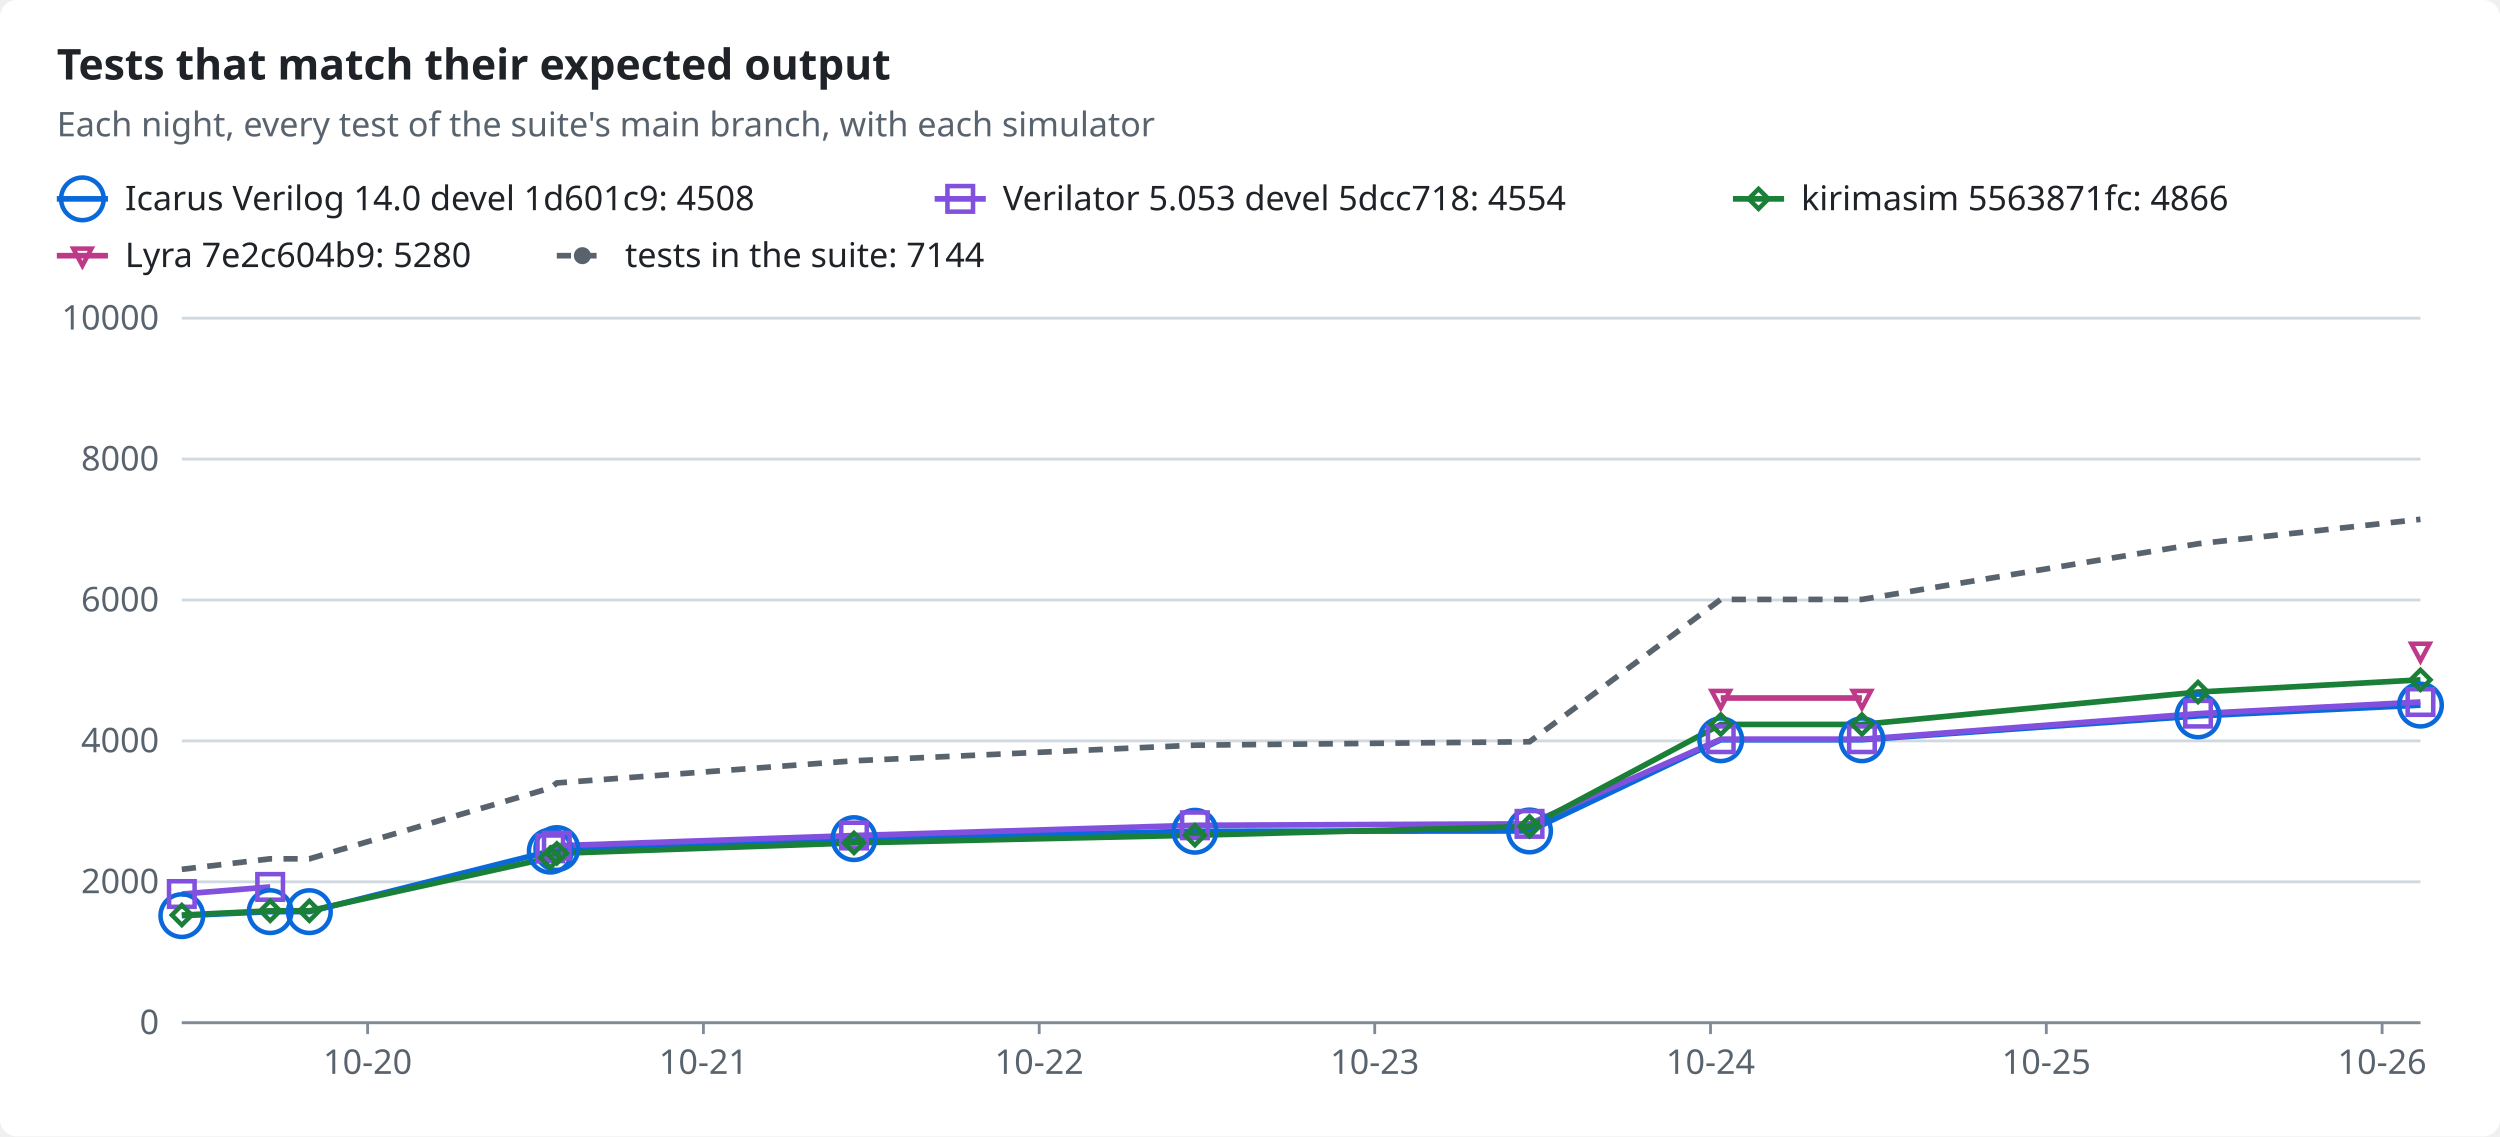
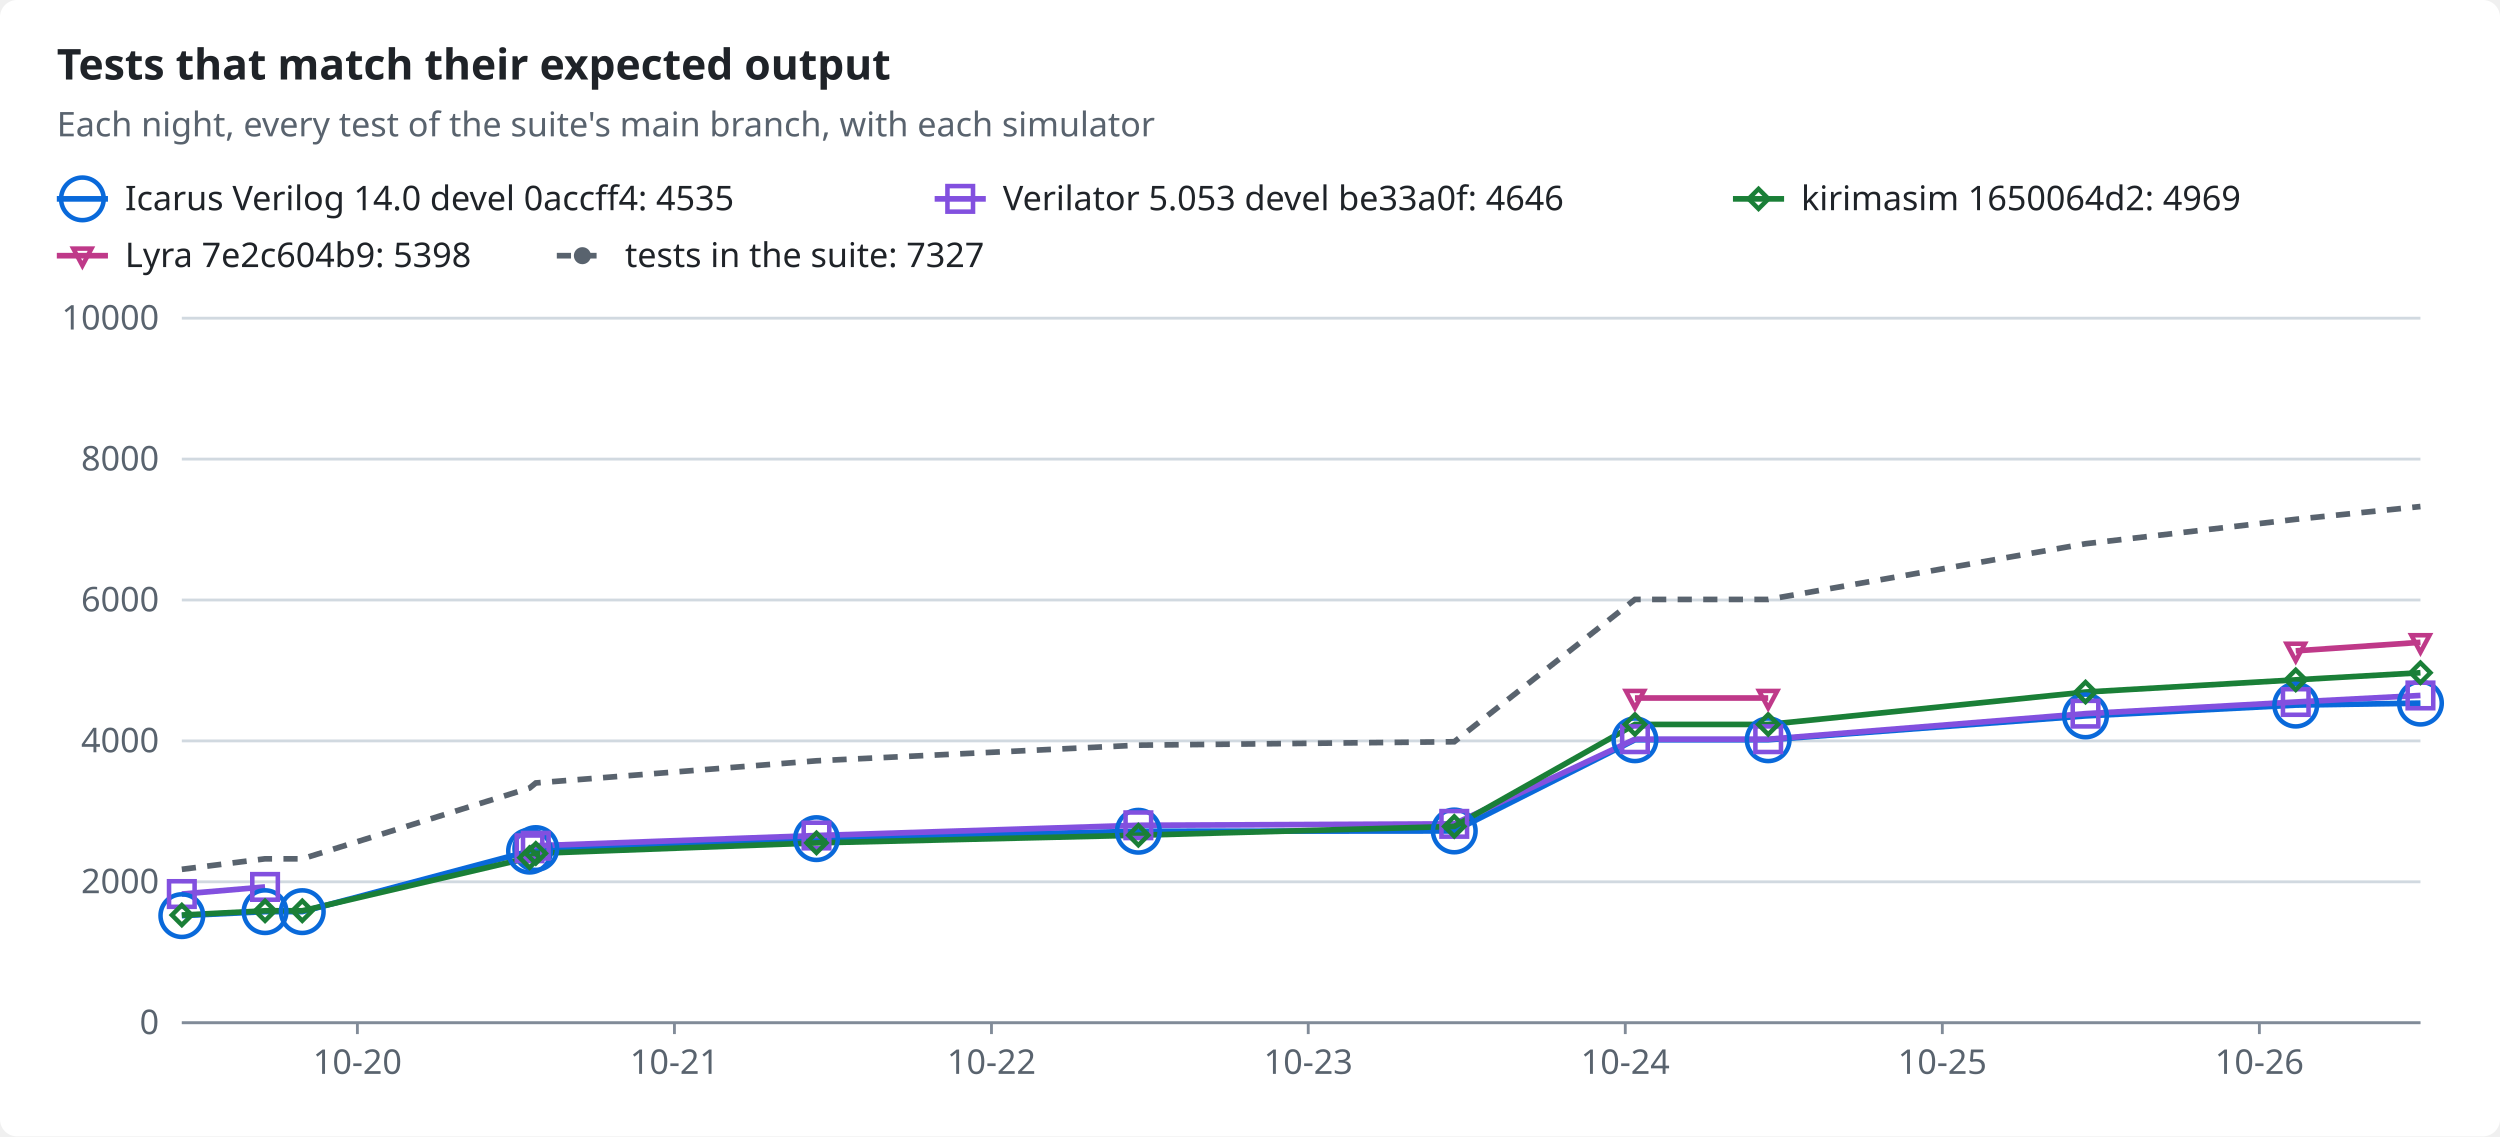
<svg xmlns="http://www.w3.org/2000/svg" width="880" height="400" viewBox="0 0 880 400" role="img">
  <style>text{font-family:-apple-system,BlinkMacSystemFont,"Segoe UI","Noto Sans",Helvetica,Arial,sans-serif;font-size:12px;fill:#1f2328;stroke:none}.bg{fill:#ffffff}.muted{fill:#59636e}.title{font-size:15px;font-weight:600}.grid{stroke:#d1d9e0;stroke-width:1}.axis{stroke:#818b98;stroke-width:1}.line{fill:none;stroke-width:2}.dashed{stroke-dasharray:5 4}.c-total{stroke:#59636e;fill:#59636e}.c-icarus{stroke:#0969da;fill:#0969da}.c-verilator{stroke:#8250df;fill:#8250df}.c-kirimasim{stroke:#1a7f37;fill:#1a7f37}.c-lyra{stroke:#bf3989;fill:#bf3989}.line{fill:none}.mk{fill:none;stroke-width:1.6}@media (prefers-color-scheme:dark){text{fill:#f0f6fc}.bg{fill:#0d1117}.muted{fill:#9198a1}.grid{stroke:#3d444d}.axis{stroke:#656c76}.c-total{stroke:#9198a1;fill:#9198a1}.c-icarus{stroke:#4493f8;fill:#4493f8}.c-verilator{stroke:#ab7df8;fill:#ab7df8}.c-kirimasim{stroke:#3fb950;fill:#3fb950}.c-lyra{stroke:#db61a2;fill:#db61a2}.line{fill:none}.mk{fill:none;stroke-width:1.6}}</style>
  <rect class="bg" width="880" height="400" rx="6" />
  <text x="20.0" y="28.0" class="title" text-anchor="start">Tests that match their expected output</text>
  <text x="20.0" y="48.0" class="muted" text-anchor="start">Each night, every test of the suite's main branch, with each simulator</text>
  <line class="line c-icarus" x1="20" x2="38" y1="70" y2="70" />
  <circle class="mk c-icarus" cx="29.0" cy="70.0" r="7.5" />
-   <text x="44.0" y="74.0" text-anchor="start">Icarus Verilog 14.0 devel 1d601c9: 4508</text>
+   <text x="44.0" y="74.0" text-anchor="start">Icarus Verilog 14.0 devel 0accff4: 4535</text>
  <line class="line c-verilator" x1="329" x2="347" y1="70" y2="70" />
  <rect class="mk c-verilator" x="333.5" y="65.5" width="9" height="9" />
-   <text x="353.0" y="74.0" text-anchor="start">Verilator 5.053 devel 5dcc718: 4554</text>
+   <text x="353.0" y="74.0" text-anchor="start">Verilator 5.053 devel be33a0f: 4646</text>
  <line class="line c-kirimasim" x1="610" x2="628" y1="70" y2="70" />
  <polygon class="mk c-kirimasim" points="619.0,66.5 622.5,70.0 619.0,73.5 615.5,70.0" />
-   <text x="634.0" y="74.0" text-anchor="start">kirimasim 5563871fc: 4866</text>
+   <text x="634.0" y="74.0" text-anchor="start">kirimasim 1650064d2: 4969</text>
  <line class="line c-lyra" x1="20" x2="38" y1="90" y2="90" />
  <polygon class="mk c-lyra" points="29.0,93.5 32.2,87.5 25.8,87.5" />
-   <text x="44.0" y="94.0" text-anchor="start">Lyra 7e2c604b9: 5280</text>
+   <text x="44.0" y="94.0" text-anchor="start">Lyra 7e2c604b9: 5398</text>
  <line class="line dashed c-total" x1="196" x2="214" y1="90" y2="90" />
  <circle class="c-total" cx="205.0" cy="90.0" r="2.5" />
-   <text x="220.0" y="94.0" text-anchor="start">tests in the suite: 7144</text>
+   <text x="220.0" y="94.0" text-anchor="start">tests in the suite: 7327</text>
  <line class="grid" x1="64" x2="852" y1="360.0" y2="360.0" />
  <text x="56.0" y="364.0" class="muted" text-anchor="end">0</text>
  <line class="grid" x1="64" x2="852" y1="310.4" y2="310.4" />
  <text x="56.0" y="314.4" class="muted" text-anchor="end">2000</text>
  <line class="grid" x1="64" x2="852" y1="260.8" y2="260.8" />
  <text x="56.0" y="264.8" class="muted" text-anchor="end">4000</text>
  <line class="grid" x1="64" x2="852" y1="211.2" y2="211.2" />
  <text x="56.0" y="215.2" class="muted" text-anchor="end">6000</text>
  <line class="grid" x1="64" x2="852" y1="161.6" y2="161.6" />
  <text x="56.0" y="165.6" class="muted" text-anchor="end">8000</text>
  <line class="grid" x1="64" x2="852" y1="112.0" y2="112.0" />
  <text x="56.0" y="116.0" class="muted" text-anchor="end">10000</text>
  <line class="axis" x1="64" x2="852" y1="360" y2="360" />
-   <line class="axis" x1="129.4" x2="129.4" y1="360" y2="364" />
-   <text x="129.4" y="378.0" class="muted" text-anchor="middle">10-20</text>
-   <line class="axis" x1="247.6" x2="247.6" y1="360" y2="364" />
-   <text x="247.6" y="378.0" class="muted" text-anchor="middle">10-21</text>
-   <line class="axis" x1="365.8" x2="365.8" y1="360" y2="364" />
-   <text x="365.8" y="378.0" class="muted" text-anchor="middle">10-22</text>
-   <line class="axis" x1="483.9" x2="483.9" y1="360" y2="364" />
-   <text x="483.9" y="378.0" class="muted" text-anchor="middle">10-23</text>
-   <line class="axis" x1="602.1" x2="602.1" y1="360" y2="364" />
-   <text x="602.1" y="378.0" class="muted" text-anchor="middle">10-24</text>
-   <line class="axis" x1="720.3" x2="720.3" y1="360" y2="364" />
-   <text x="720.3" y="378.0" class="muted" text-anchor="middle">10-25</text>
-   <line class="axis" x1="838.5" x2="838.5" y1="360" y2="364" />
-   <text x="838.5" y="378.0" class="muted" text-anchor="middle">10-26</text>
-   <polyline class="line c-icarus" points="64.0,322.3 95.1,320.9 108.9,320.9 193.7,299.6 196.0,298.7 300.6,295.2 420.6,292.6 538.4,292.5 605.7,260.4 655.4,260.4 773.7,252.0 852.0,248.2" />
-   <polyline class="line c-verilator" points="64.0,314.7 95.1,312.2" />
-   <polyline class="line c-verilator" points="193.7,298.6 196.0,297.7 300.6,294.1 420.6,290.5 538.4,290.0 605.7,260.2 655.4,260.2 773.7,251.2 852.0,247.1" />
-   <polyline class="line c-kirimasim" points="64.0,322.1 95.1,320.6 108.9,320.6 193.7,301.9 196.0,300.4 300.6,296.7 420.6,294.0 538.4,290.9 605.7,255.0 655.4,255.0 773.7,243.6 852.0,239.3" />
-   <polyline class="line c-lyra" points="605.7,245.7 655.4,245.7" />
-   <polyline class="line dashed c-total" points="64.0,306.0 95.1,302.3 108.9,302.3 193.7,277.4 196.0,275.6 300.6,267.8 420.6,262.3 538.4,261.1 605.7,211.0 655.4,211.0 773.7,191.4 852.0,182.8" />
+   <line class="axis" x1="125.8" x2="125.8" y1="360" y2="364" />
+   <text x="125.8" y="378.0" class="muted" text-anchor="middle">10-20</text>
+   <line class="axis" x1="237.4" x2="237.4" y1="360" y2="364" />
+   <text x="237.4" y="378.0" class="muted" text-anchor="middle">10-21</text>
+   <line class="axis" x1="349.0" x2="349.0" y1="360" y2="364" />
+   <text x="349.0" y="378.0" class="muted" text-anchor="middle">10-22</text>
+   <line class="axis" x1="460.5" x2="460.5" y1="360" y2="364" />
+   <text x="460.5" y="378.0" class="muted" text-anchor="middle">10-23</text>
+   <line class="axis" x1="572.1" x2="572.1" y1="360" y2="364" />
+   <text x="572.1" y="378.0" class="muted" text-anchor="middle">10-24</text>
+   <line class="axis" x1="683.7" x2="683.7" y1="360" y2="364" />
+   <text x="683.7" y="378.0" class="muted" text-anchor="middle">10-25</text>
+   <line class="axis" x1="795.3" x2="795.3" y1="360" y2="364" />
+   <text x="795.3" y="378.0" class="muted" text-anchor="middle">10-26</text>
+   <polyline class="line c-icarus" points="64.0,322.3 93.3,320.9 106.4,320.9 186.4,299.6 188.6,298.7 287.4,295.2 400.7,292.6 511.9,292.5 575.5,260.4 622.4,260.4 734.1,252.0 808.1,248.2 852.0,247.5" />
+   <polyline class="line c-verilator" points="64.0,314.7 93.3,312.2" />
+   <polyline class="line c-verilator" points="186.4,298.6 188.6,297.7 287.4,294.1 400.7,290.5 511.9,290.0 575.5,260.2 622.4,260.2 734.1,251.2 808.1,247.1 852.0,244.8" />
+   <polyline class="line c-kirimasim" points="64.0,322.1 93.3,320.6 106.4,320.6 186.4,301.9 188.6,300.4 287.4,296.7 400.7,294.0 511.9,290.9 575.5,255.0 622.4,255.0 734.1,243.6 808.1,239.3 852.0,236.8" />
+   <polyline class="line c-lyra" points="575.5,245.7 622.4,245.7" />
+   <polyline class="line c-lyra" points="808.1,229.1 852.0,226.1" />
+   <polyline class="line dashed c-total" points="64.0,306.0 93.3,302.3 106.4,302.3 186.4,277.4 188.6,275.6 287.4,267.8 400.7,262.3 511.9,261.1 575.5,211.0 622.4,211.0 734.1,191.4 808.1,182.8 852.0,178.3" />
  <circle class="mk c-icarus" cx="64.0" cy="322.3" r="7.5" />
-   <circle class="mk c-icarus" cx="95.1" cy="320.9" r="7.5" />
-   <circle class="mk c-icarus" cx="108.9" cy="320.9" r="7.5" />
-   <circle class="mk c-icarus" cx="193.7" cy="299.6" r="7.5" />
-   <circle class="mk c-icarus" cx="196.0" cy="298.7" r="7.5" />
-   <circle class="mk c-icarus" cx="300.6" cy="295.2" r="7.5" />
-   <circle class="mk c-icarus" cx="420.6" cy="292.6" r="7.5" />
-   <circle class="mk c-icarus" cx="538.4" cy="292.5" r="7.5" />
-   <circle class="mk c-icarus" cx="605.7" cy="260.4" r="7.5" />
-   <circle class="mk c-icarus" cx="655.4" cy="260.4" r="7.5" />
-   <circle class="mk c-icarus" cx="773.7" cy="252.0" r="7.5" />
-   <circle class="mk c-icarus" cx="852.0" cy="248.2" r="7.5" />
+   <circle class="mk c-icarus" cx="93.3" cy="320.9" r="7.5" />
+   <circle class="mk c-icarus" cx="106.4" cy="320.9" r="7.5" />
+   <circle class="mk c-icarus" cx="186.4" cy="299.6" r="7.5" />
+   <circle class="mk c-icarus" cx="188.6" cy="298.7" r="7.5" />
+   <circle class="mk c-icarus" cx="287.4" cy="295.2" r="7.5" />
+   <circle class="mk c-icarus" cx="400.7" cy="292.6" r="7.5" />
+   <circle class="mk c-icarus" cx="511.9" cy="292.5" r="7.5" />
+   <circle class="mk c-icarus" cx="575.5" cy="260.4" r="7.5" />
+   <circle class="mk c-icarus" cx="622.4" cy="260.4" r="7.5" />
+   <circle class="mk c-icarus" cx="734.1" cy="252.0" r="7.5" />
+   <circle class="mk c-icarus" cx="808.1" cy="248.2" r="7.5" />
+   <circle class="mk c-icarus" cx="852.0" cy="247.5" r="7.5" />
  <rect class="mk c-verilator" x="59.5" y="310.2" width="9" height="9" />
-   <rect class="mk c-verilator" x="90.6" y="307.7" width="9" height="9" />
-   <rect class="mk c-verilator" x="189.2" y="294.1" width="9" height="9" />
-   <rect class="mk c-verilator" x="191.5" y="293.2" width="9" height="9" />
-   <rect class="mk c-verilator" x="296.1" y="289.6" width="9" height="9" />
-   <rect class="mk c-verilator" x="416.1" y="286.0" width="9" height="9" />
-   <rect class="mk c-verilator" x="533.9" y="285.5" width="9" height="9" />
-   <rect class="mk c-verilator" x="601.2" y="255.7" width="9" height="9" />
-   <rect class="mk c-verilator" x="650.9" y="255.7" width="9" height="9" />
-   <rect class="mk c-verilator" x="769.2" y="246.7" width="9" height="9" />
-   <rect class="mk c-verilator" x="847.5" y="242.6" width="9" height="9" />
+   <rect class="mk c-verilator" x="88.8" y="307.7" width="9" height="9" />
+   <rect class="mk c-verilator" x="181.9" y="294.1" width="9" height="9" />
+   <rect class="mk c-verilator" x="184.1" y="293.2" width="9" height="9" />
+   <rect class="mk c-verilator" x="282.9" y="289.6" width="9" height="9" />
+   <rect class="mk c-verilator" x="396.2" y="286.0" width="9" height="9" />
+   <rect class="mk c-verilator" x="507.4" y="285.5" width="9" height="9" />
+   <rect class="mk c-verilator" x="571.0" y="255.7" width="9" height="9" />
+   <rect class="mk c-verilator" x="617.9" y="255.7" width="9" height="9" />
+   <rect class="mk c-verilator" x="729.6" y="246.7" width="9" height="9" />
+   <rect class="mk c-verilator" x="803.6" y="242.6" width="9" height="9" />
+   <rect class="mk c-verilator" x="847.5" y="240.3" width="9" height="9" />
  <polygon class="mk c-kirimasim" points="64.0,318.6 67.5,322.1 64.0,325.6 60.5,322.1" />
-   <polygon class="mk c-kirimasim" points="95.1,317.1 98.6,320.6 95.1,324.1 91.6,320.6" />
-   <polygon class="mk c-kirimasim" points="108.9,317.1 112.4,320.6 108.9,324.1 105.4,320.6" />
-   <polygon class="mk c-kirimasim" points="193.7,298.4 197.2,301.9 193.7,305.4 190.2,301.9" />
-   <polygon class="mk c-kirimasim" points="196.0,296.9 199.5,300.4 196.0,303.9 192.5,300.4" />
-   <polygon class="mk c-kirimasim" points="300.6,293.2 304.1,296.7 300.6,300.2 297.1,296.7" />
-   <polygon class="mk c-kirimasim" points="420.6,290.5 424.1,294.0 420.6,297.5 417.1,294.0" />
-   <polygon class="mk c-kirimasim" points="538.4,287.4 541.9,290.9 538.4,294.4 534.9,290.9" />
-   <polygon class="mk c-kirimasim" points="605.7,251.5 609.2,255.0 605.7,258.5 602.2,255.0" />
-   <polygon class="mk c-kirimasim" points="655.4,251.5 658.9,255.0 655.4,258.5 651.9,255.0" />
-   <polygon class="mk c-kirimasim" points="773.7,240.1 777.2,243.6 773.7,247.1 770.2,243.6" />
-   <polygon class="mk c-kirimasim" points="852.0,235.8 855.5,239.3 852.0,242.8 848.5,239.3" />
-   <polygon class="mk c-lyra" points="605.7,249.2 608.9,243.2 602.5,243.2" />
-   <polygon class="mk c-lyra" points="655.4,249.2 658.6,243.2 652.2,243.2" />
-   <polygon class="mk c-lyra" points="852.0,232.6 855.2,226.6 848.8,226.6" />
+   <polygon class="mk c-kirimasim" points="93.3,317.1 96.8,320.6 93.3,324.1 89.8,320.6" />
+   <polygon class="mk c-kirimasim" points="106.4,317.1 109.9,320.6 106.4,324.1 102.9,320.6" />
+   <polygon class="mk c-kirimasim" points="186.4,298.4 189.9,301.9 186.4,305.4 182.9,301.9" />
+   <polygon class="mk c-kirimasim" points="188.6,296.9 192.1,300.4 188.6,303.9 185.1,300.4" />
+   <polygon class="mk c-kirimasim" points="287.4,293.2 290.9,296.7 287.4,300.2 283.9,296.7" />
+   <polygon class="mk c-kirimasim" points="400.7,290.5 404.2,294.0 400.7,297.5 397.2,294.0" />
+   <polygon class="mk c-kirimasim" points="511.9,287.4 515.4,290.9 511.9,294.4 508.4,290.9" />
+   <polygon class="mk c-kirimasim" points="575.5,251.5 579.0,255.0 575.5,258.5 572.0,255.0" />
+   <polygon class="mk c-kirimasim" points="622.4,251.5 625.9,255.0 622.4,258.5 618.9,255.0" />
+   <polygon class="mk c-kirimasim" points="734.1,240.1 737.6,243.6 734.1,247.1 730.6,243.6" />
+   <polygon class="mk c-kirimasim" points="808.1,235.8 811.6,239.3 808.1,242.8 804.6,239.3" />
+   <polygon class="mk c-kirimasim" points="852.0,233.3 855.5,236.8 852.0,240.3 848.5,236.8" />
+   <polygon class="mk c-lyra" points="575.5,249.2 578.7,243.2 572.3,243.2" />
+   <polygon class="mk c-lyra" points="622.4,249.2 625.6,243.2 619.2,243.2" />
+   <polygon class="mk c-lyra" points="808.1,232.6 811.3,226.6 804.9,226.6" />
+   <polygon class="mk c-lyra" points="852.0,229.6 855.2,223.6 848.8,223.6" />
</svg>
